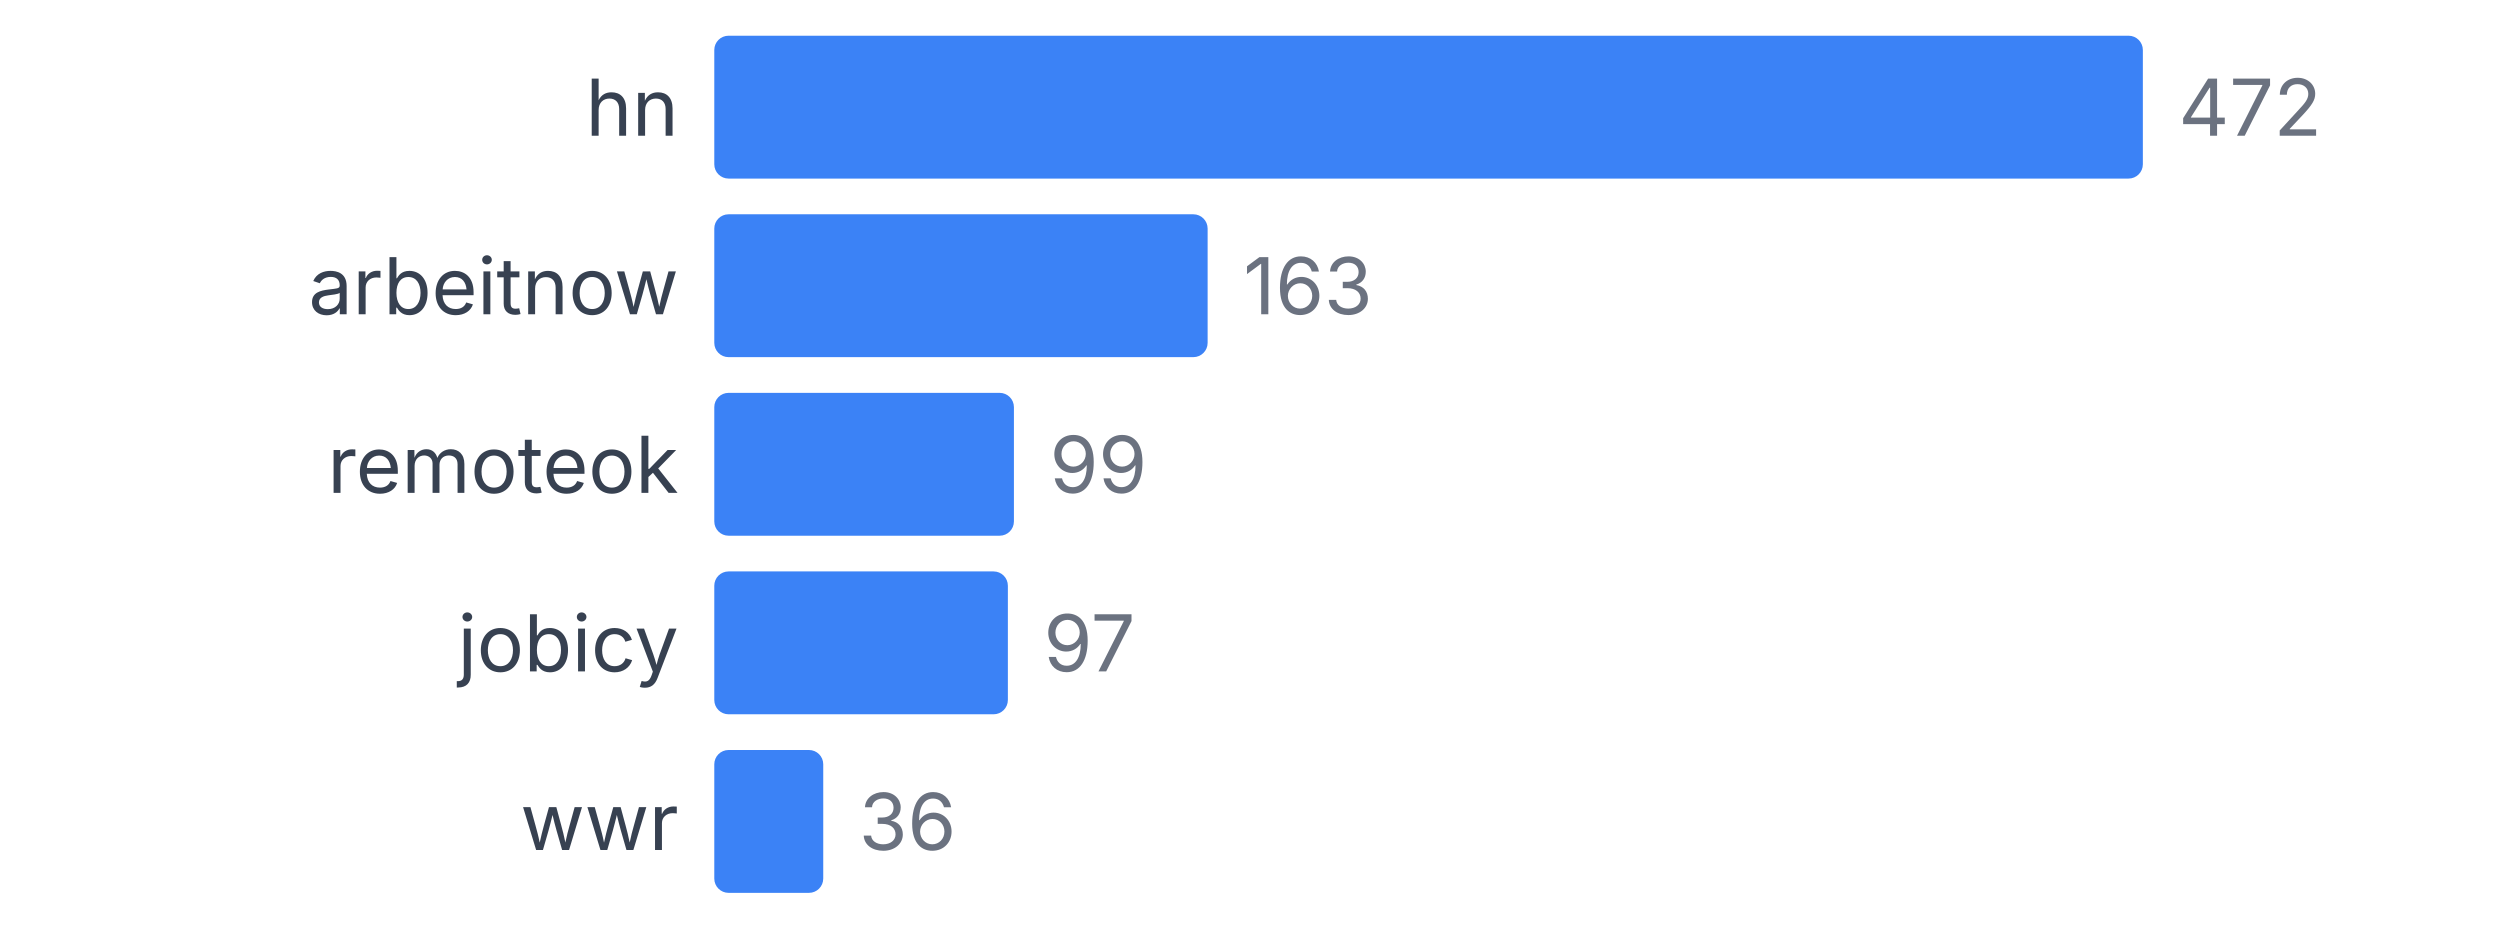
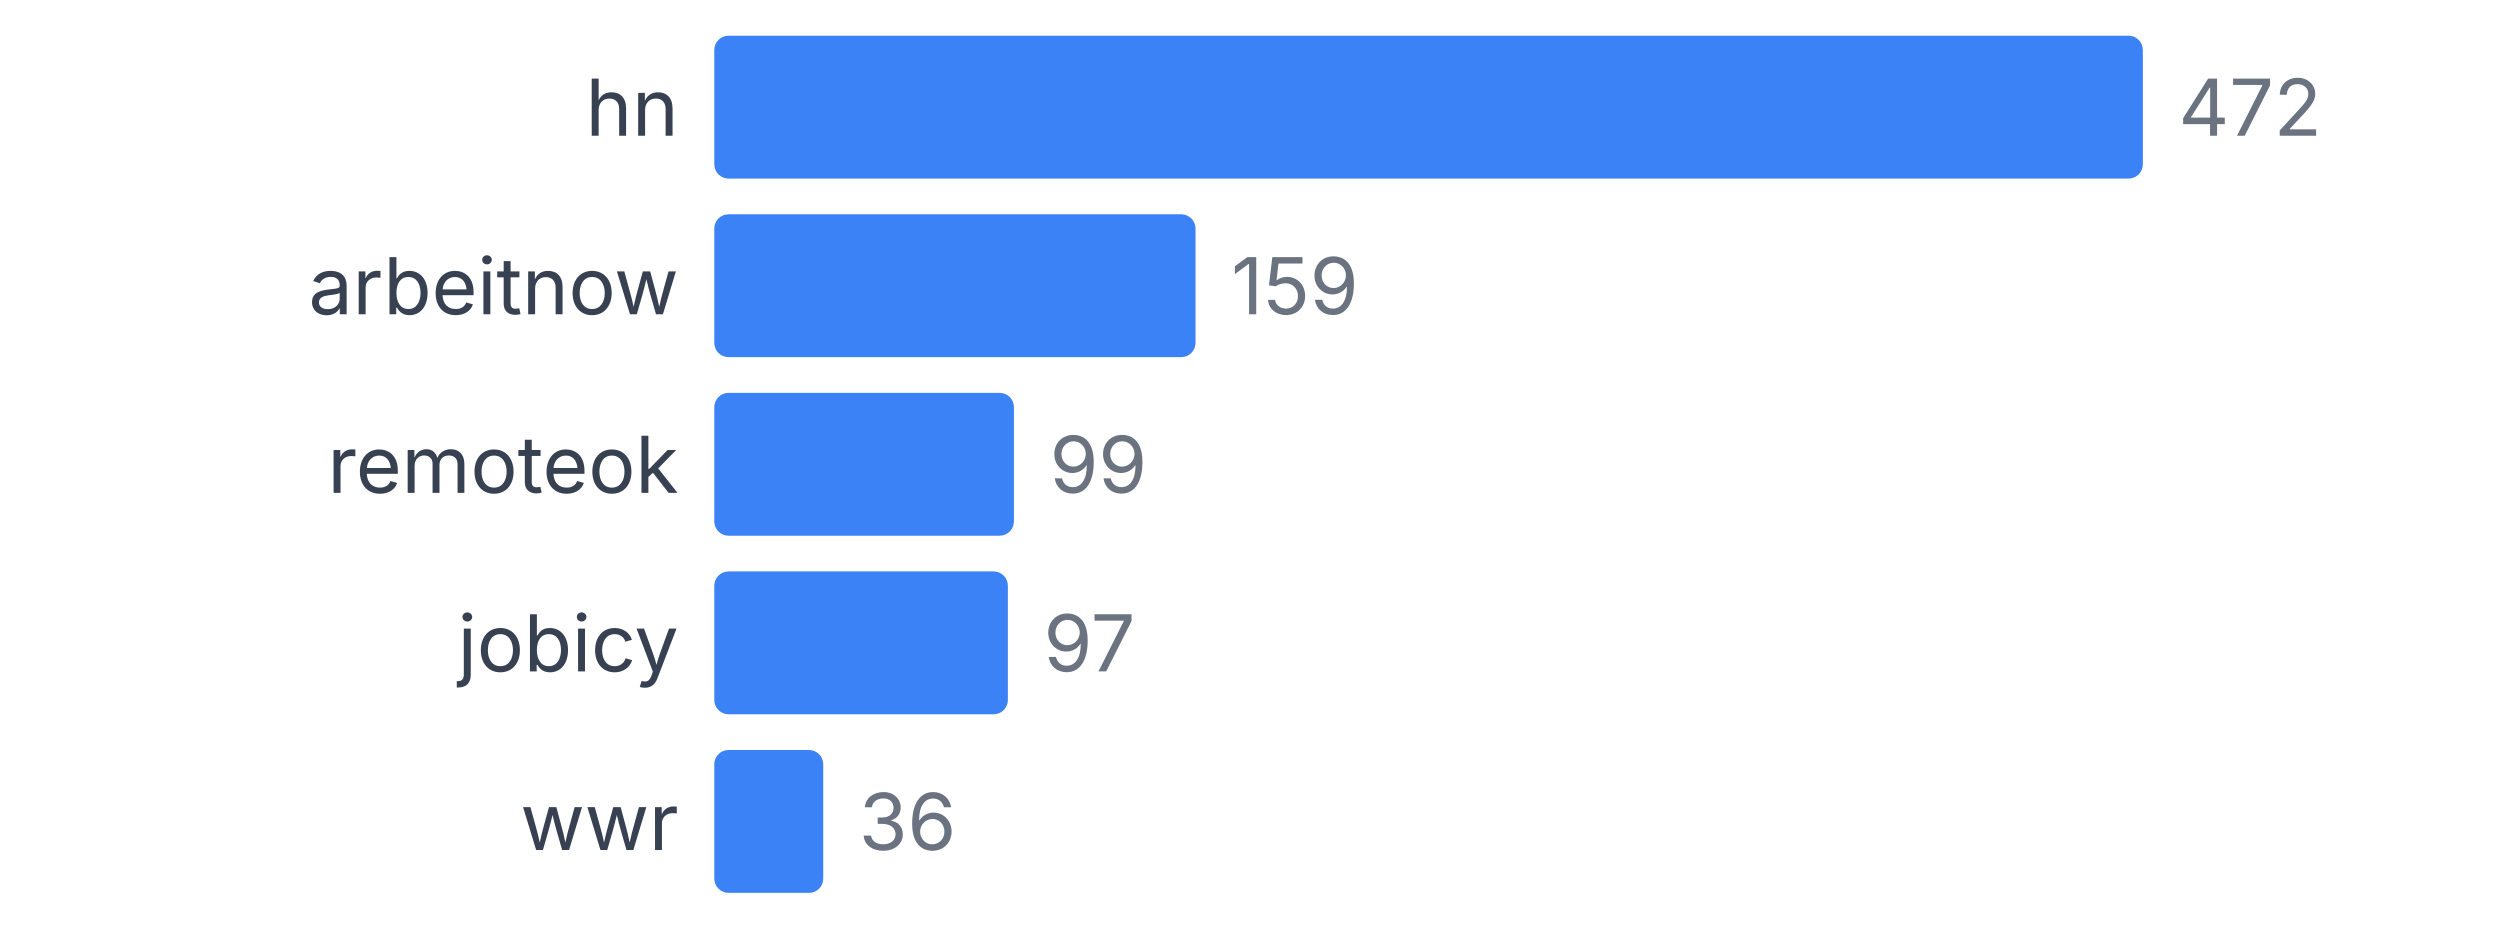
<svg xmlns="http://www.w3.org/2000/svg" width="350" height="130" viewBox="0 0 350 130">
  <style>
    text { font-family: system-ui, -apple-system, sans-serif; }
  </style>
  <text x="95" y="19" text-anchor="end" font-size="11" fill="#374151">hn</text>
  <rect x="100" y="5" width="200" height="20" fill="#3b82f6" rx="2" />
  <text x="305" y="19" font-size="11" fill="#6b7280">472</text>
  <text x="95" y="44" text-anchor="end" font-size="11" fill="#374151">arbeitnow</text>
-   <rect x="100" y="30" width="69.068" height="20" fill="#3b82f6" rx="2" />
-   <text x="174.068" y="44" font-size="11" fill="#6b7280">163</text>
+   <rect x="100" y="30" width="67.373" height="20" fill="#3b82f6" rx="2" />
+   <text x="172.373" y="44" font-size="11" fill="#6b7280">159</text>
  <text x="95" y="69" text-anchor="end" font-size="11" fill="#374151">remoteok</text>
  <rect x="100" y="55" width="41.949" height="20" fill="#3b82f6" rx="2" />
  <text x="146.949" y="69" font-size="11" fill="#6b7280">99</text>
  <text x="95" y="94" text-anchor="end" font-size="11" fill="#374151">jobicy</text>
  <rect x="100" y="80" width="41.102" height="20" fill="#3b82f6" rx="2" />
  <text x="146.102" y="94" font-size="11" fill="#6b7280">97</text>
  <text x="95" y="119" text-anchor="end" font-size="11" fill="#374151">wwr</text>
  <rect x="100" y="105" width="15.254" height="20" fill="#3b82f6" rx="2" />
  <text x="120.254" y="119" font-size="11" fill="#6b7280">36</text>
</svg>
